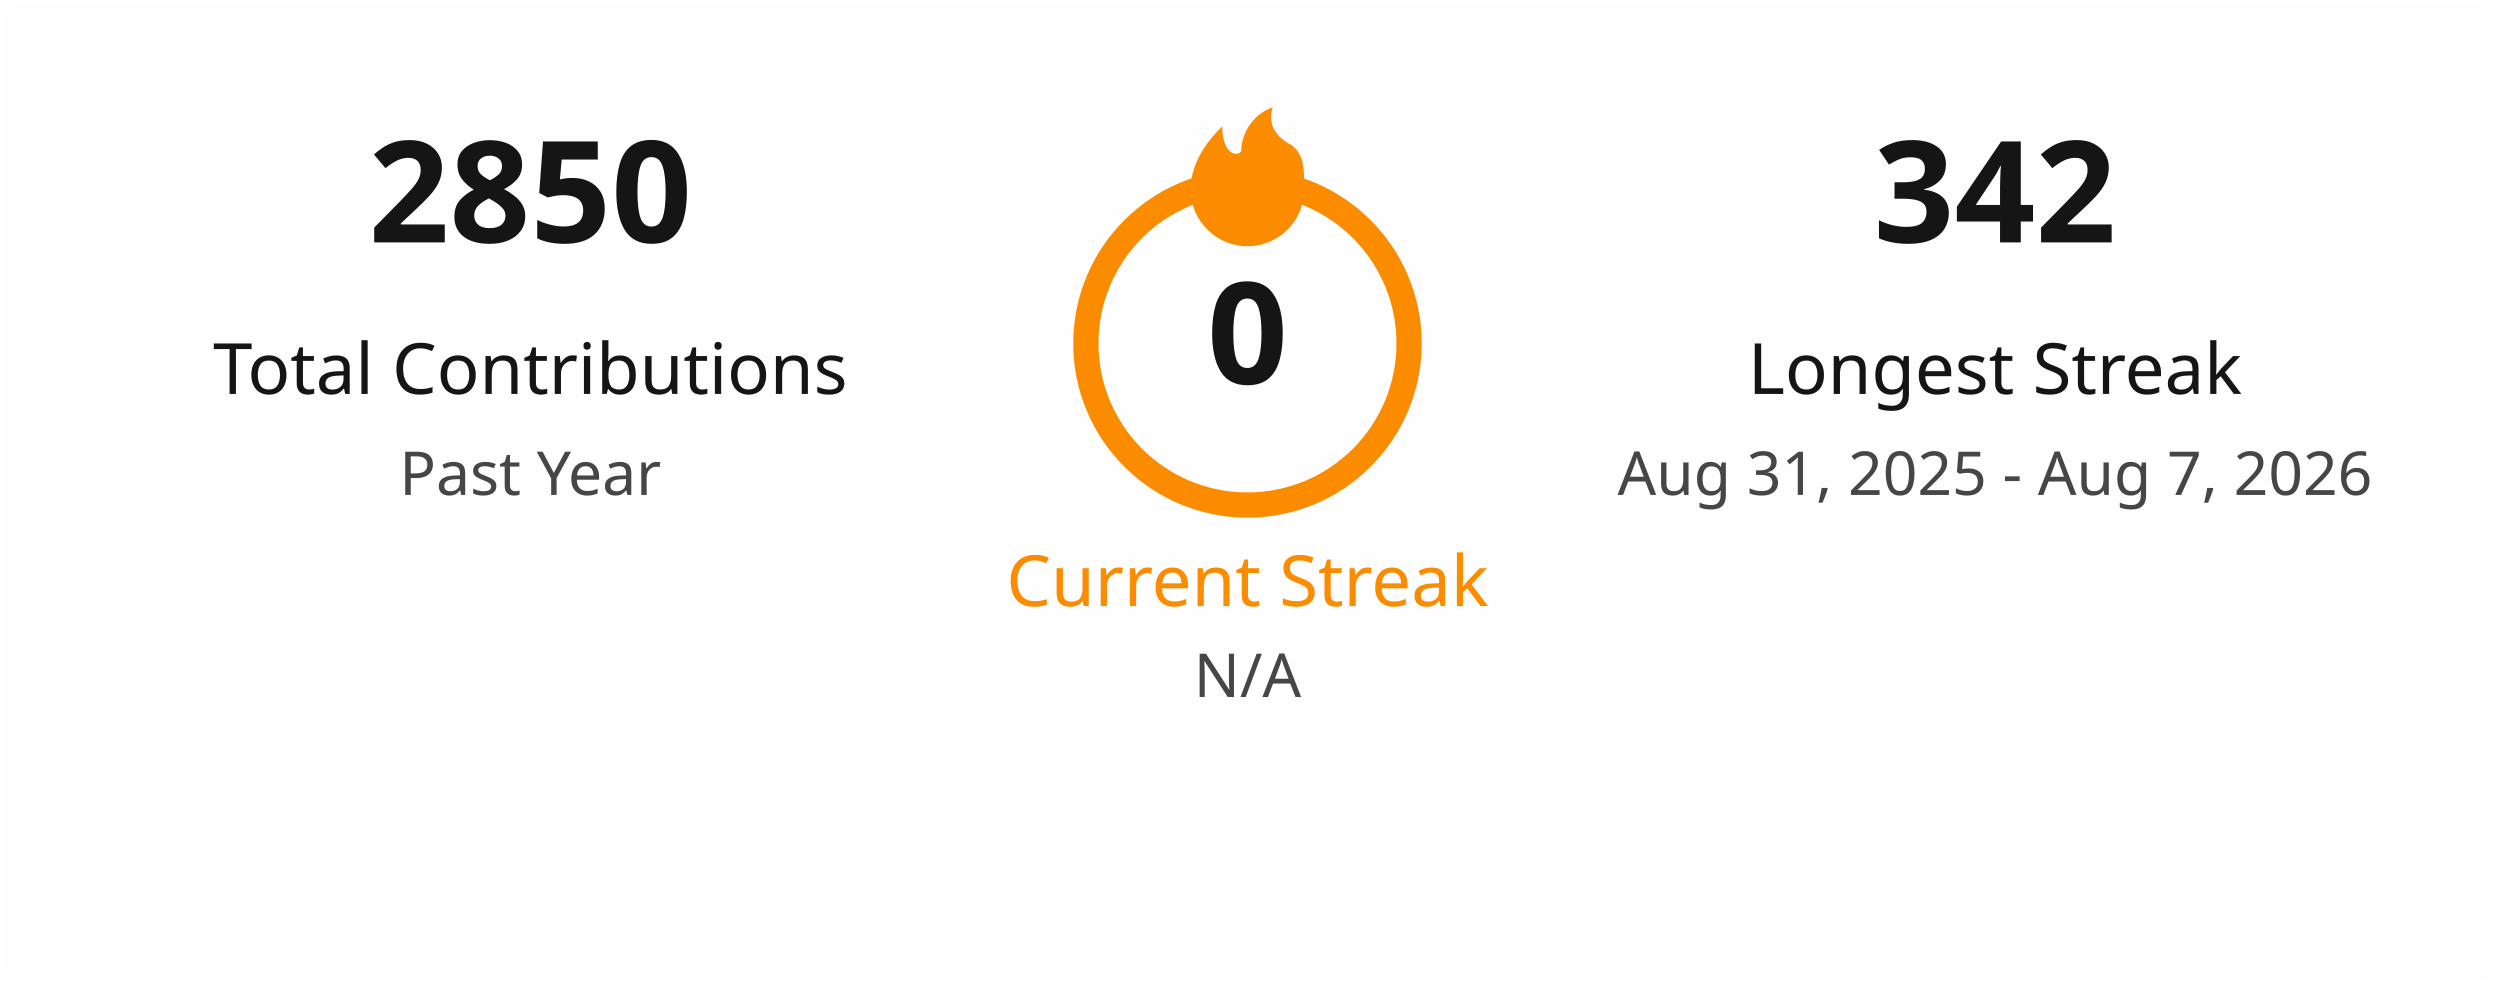
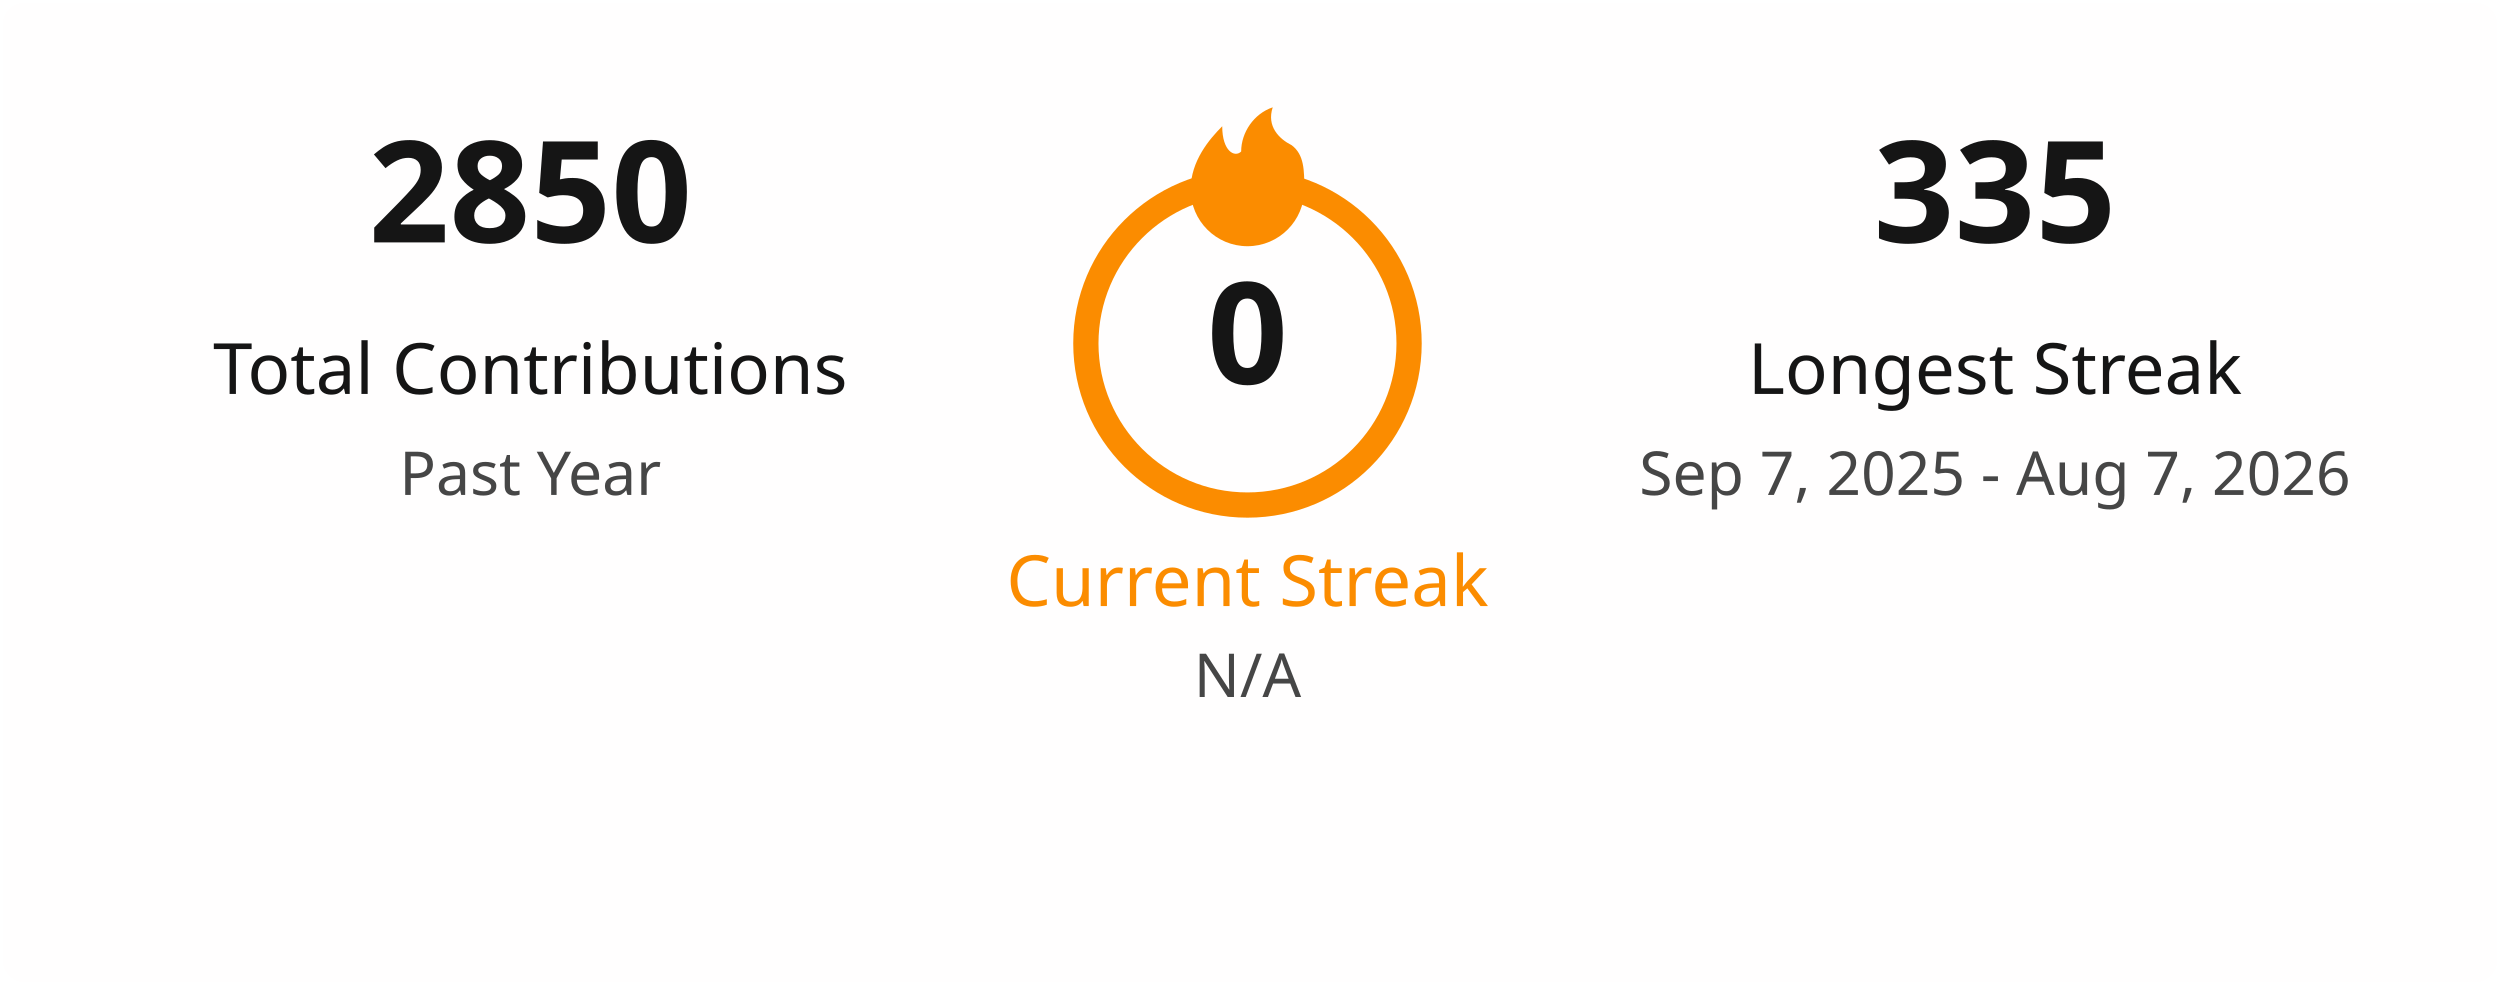
<svg xmlns="http://www.w3.org/2000/svg" width="495" height="195" viewBox="0 0 495 195" fill="none">
  <style>
    .title { font: 600 18px 'Segoe UI', Ubuntu, Sans-Serif; fill: #151515; }
    .stat-number { font: 700 28px 'Segoe UI', Ubuntu, Sans-Serif; }
    .stat-label { font: 400 14px 'Segoe UI', Ubuntu, Sans-Serif; }
    .date-range { font: 400 12px 'Segoe UI', Ubuntu, Sans-Serif; fill: #464646; }
    .fire { fill: #fb8c00; }
  </style>
  <rect x="0.5" y="0.5" rx="4.5" width="494" height="194" fill="#fffefe" stroke-opacity="0" />
  <g transform="translate(50, 48)">
    <text class="stat-number" fill="#151515" text-anchor="middle" x="55">2850</text>
    <text class="stat-label" fill="#151515" text-anchor="middle" x="55" y="30">Total Contributions</text>
    <text class="date-range" text-anchor="middle" x="55" y="50">Past Year</text>
  </g>
  <g transform="translate(197, 20)">
    <circle cx="50" cy="48" r="32" fill="none" stroke="#fb8c00" stroke-width="5" />
    <svg x="35" y="0" width="30" height="30" viewBox="0 0 24 24">
      <path class="fire" d="M12 23C7.029 23 3 18.971 3 14C3 9.5 6 6 8 4C8 8 10 9 11 8C11 5 13 2 16 1C15 4 17 6 19 7C21 8.5 21 11 21 14C21 18.971 16.971 23 12 23Z" />
    </svg>
    <text class="stat-number" fill="#151515" text-anchor="middle" x="50" y="56">0</text>
    <text class="stat-label" fill="#fb8c00" text-anchor="middle" x="50" y="100">Current Streak</text>
    <text class="date-range" text-anchor="middle" x="50" y="118">N/A</text>
  </g>
  <g transform="translate(340, 48)">
-     <text class="stat-number" fill="#151515" text-anchor="middle" x="55">342</text>
+     <text class="stat-number" fill="#151515" text-anchor="middle" x="55">335</text>
    <text class="stat-label" fill="#151515" text-anchor="middle" x="55" y="30">Longest Streak</text>
-     <text class="date-range" text-anchor="middle" x="55" y="50">Aug 31, 2025 - Aug 7, 2026</text>
+     <text class="date-range" text-anchor="middle" x="55" y="50">Sep 7, 2025 - Aug 7, 2026</text>
  </g>
</svg>
